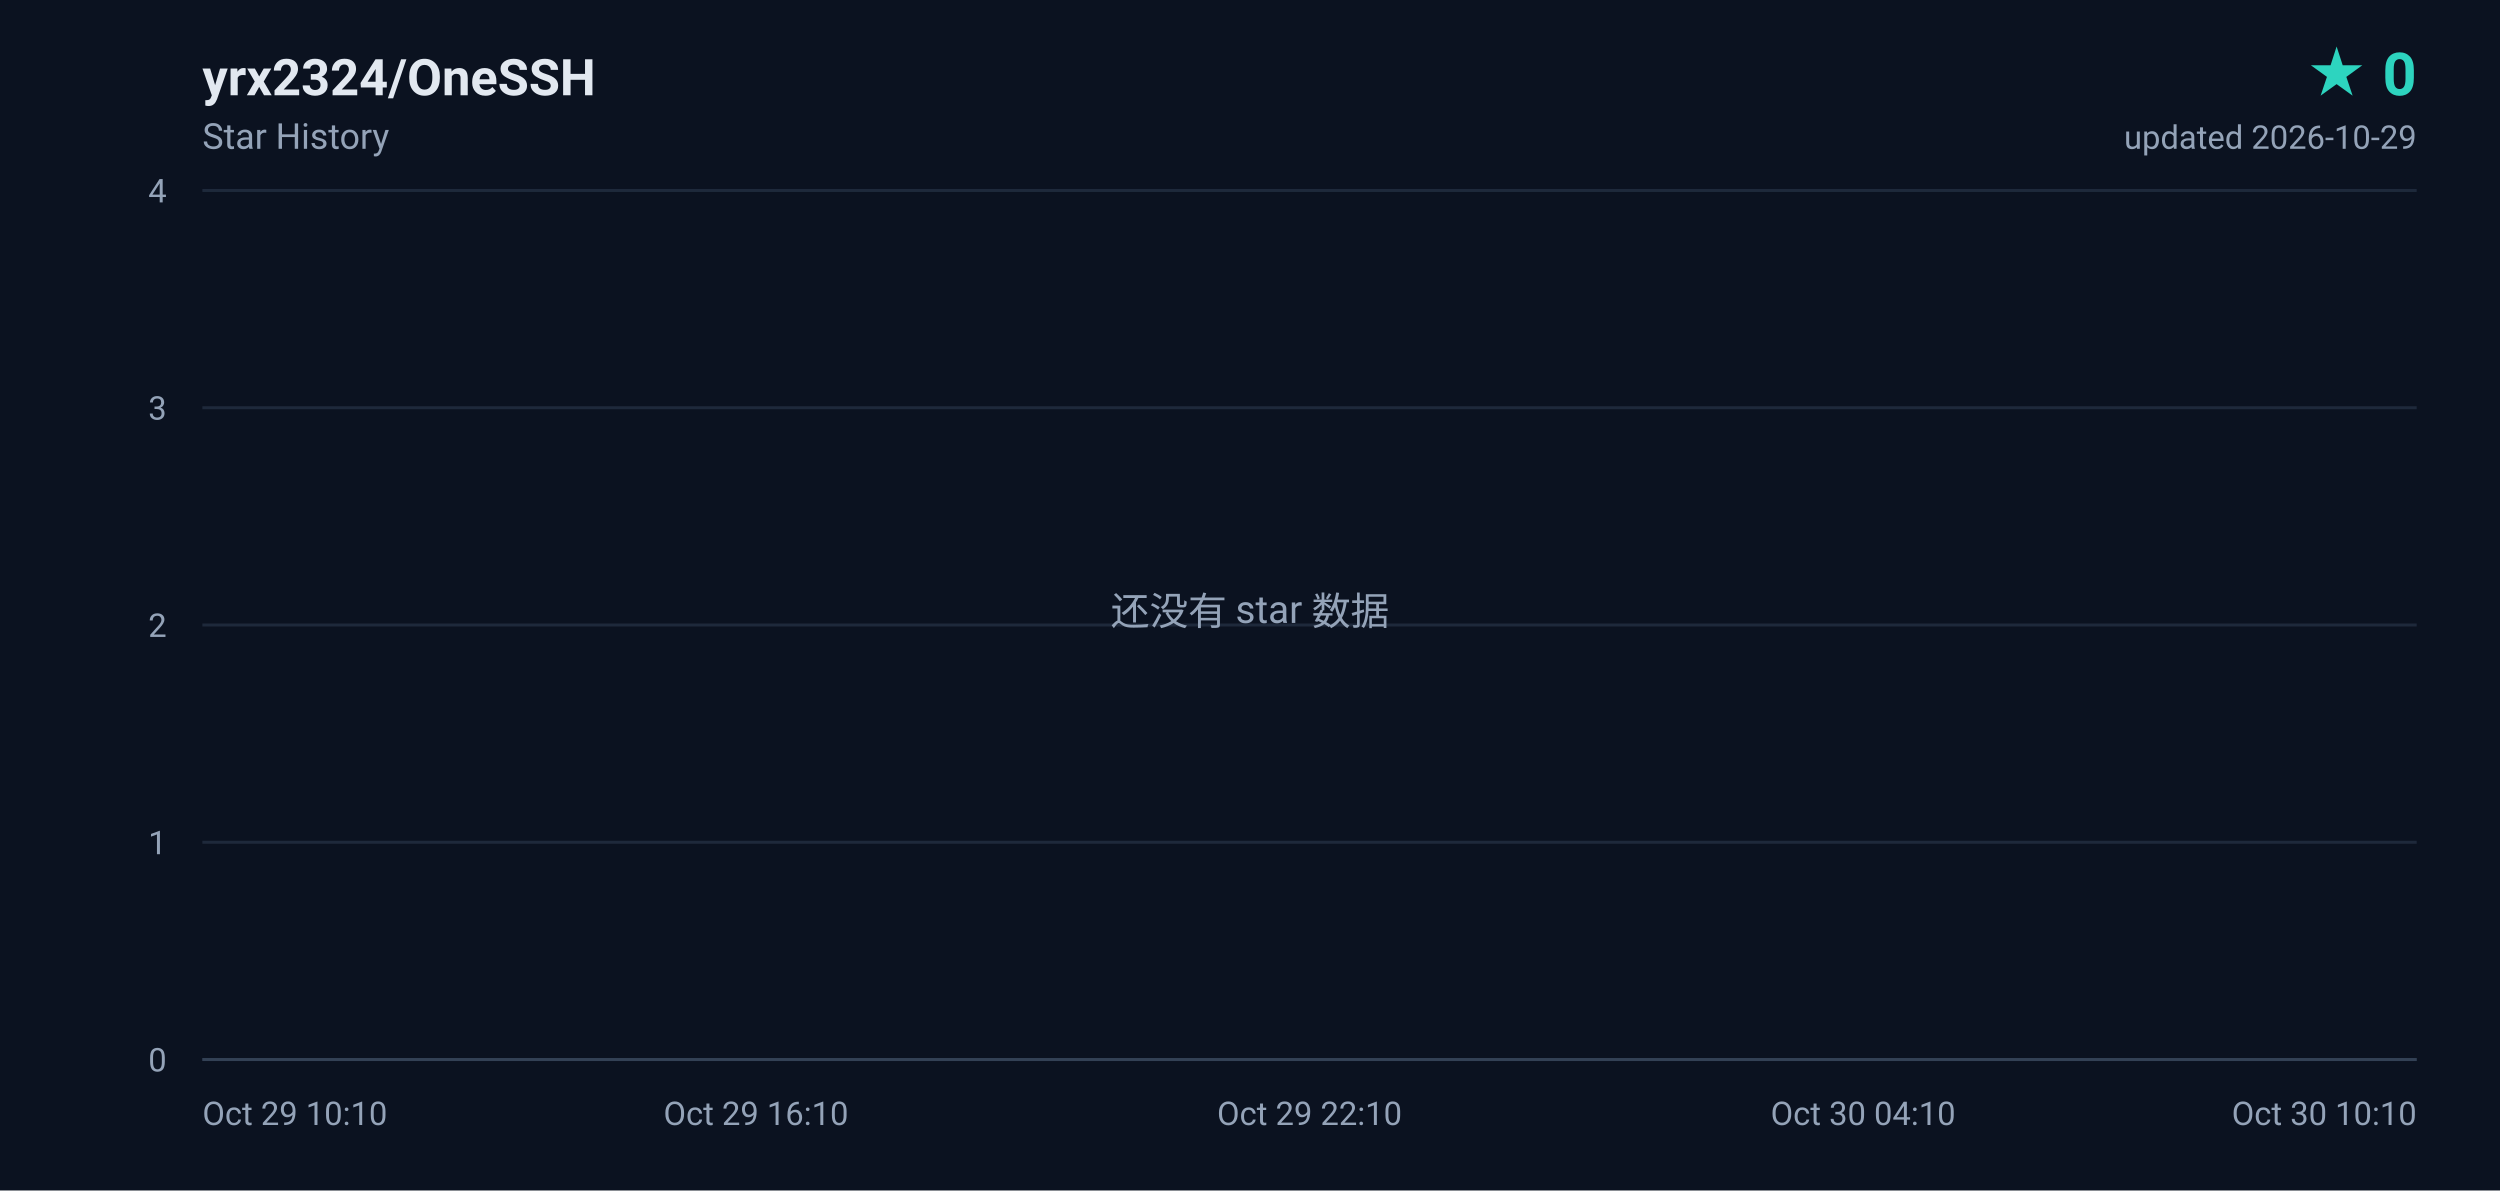
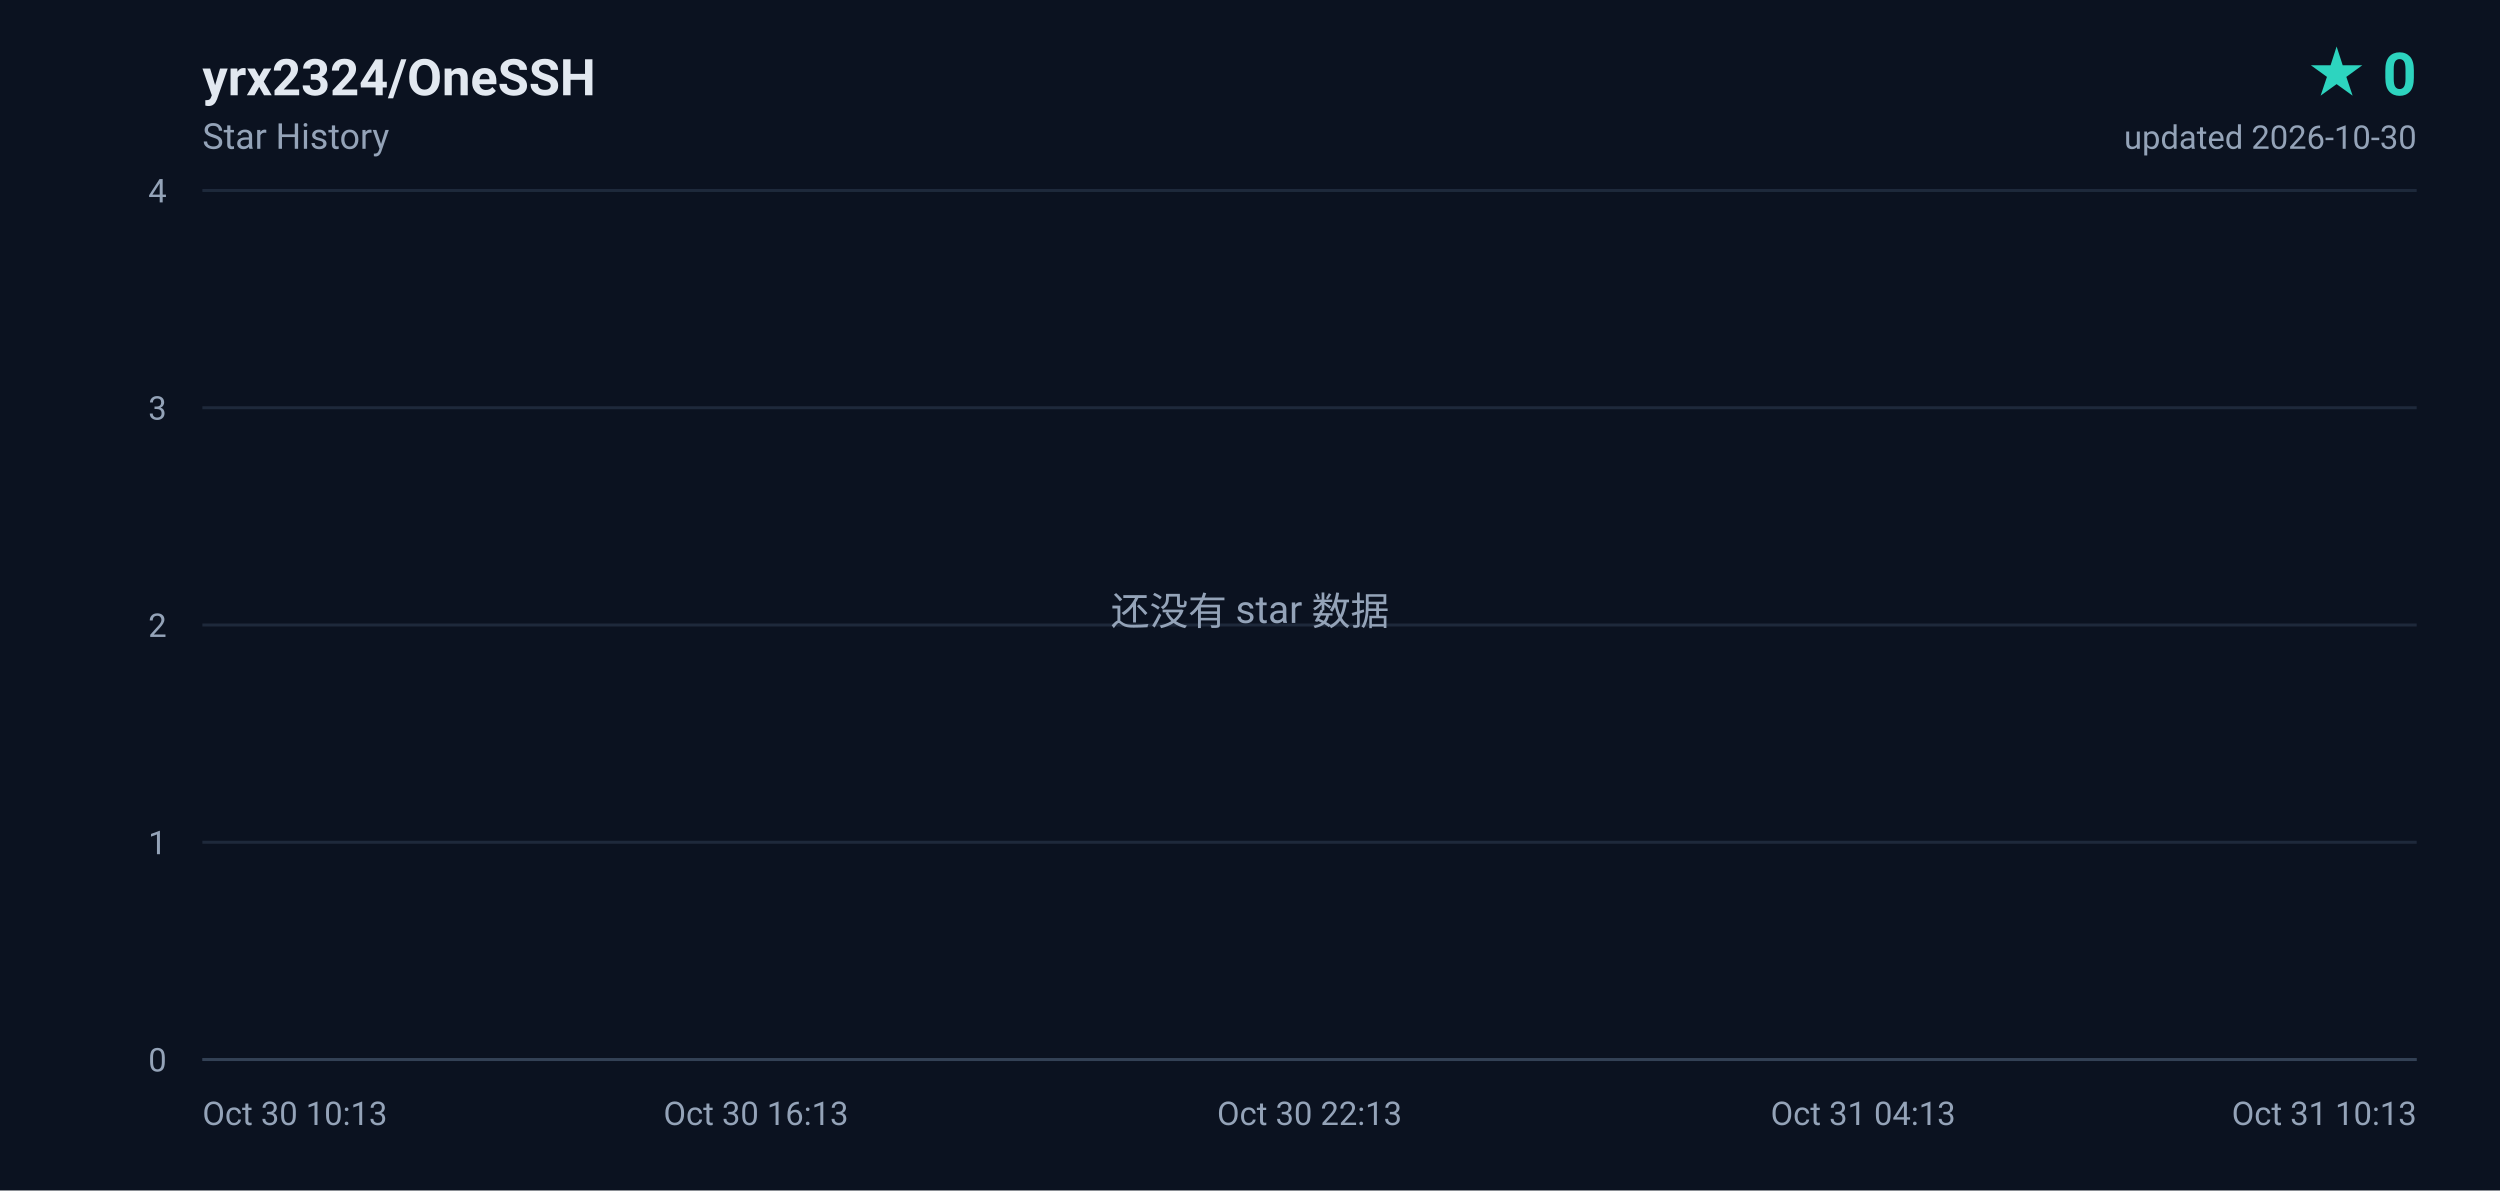
<svg xmlns="http://www.w3.org/2000/svg" width="840" height="400" viewBox="0 0 840 400" role="img" aria-label="yrx2324/OneSSH star history, 0 stars">
  <defs>
    <linearGradient id="area" x1="0" y1="0" x2="0" y2="1">
      <stop offset="0%" stop-color="#2dd4bf" stop-opacity="0.18" />
      <stop offset="100%" stop-color="#2dd4bf" stop-opacity="0" />
    </linearGradient>
  </defs>
  <rect width="840" height="400" fill="#0b1220" />
  <g font-family="ui-sans-serif,-apple-system,BlinkMacSystemFont,'Segoe UI',Roboto,'Helvetica Neue',Arial,sans-serif">
    <text x="68" y="32" fill="#e2e8f0" font-size="17" font-weight="600">yrx2324/OneSSH</text>
    <text x="68" y="50" fill="#94a3b8" font-size="12">Star History</text>
    <text x="812" y="32" fill="#2dd4bf" font-size="20" font-weight="700" text-anchor="end">★ 0</text>
-     <text x="812" y="50" fill="#94a3b8" font-size="11" text-anchor="end">updated 2026-10-29</text>
+     <text x="812" y="50" fill="#94a3b8" font-size="11" text-anchor="end">updated 2026-10-30</text>
    <line x1="68" y1="356.0" x2="812" y2="356.0" stroke="#1e293b" stroke-width="1" />
    <text x="56" y="360.0" fill="#94a3b8" font-size="11" text-anchor="end">0</text>
    <line x1="68" y1="283.0" x2="812" y2="283.0" stroke="#1e293b" stroke-width="1" />
    <text x="56" y="287.0" fill="#94a3b8" font-size="11" text-anchor="end">1</text>
    <line x1="68" y1="210.0" x2="812" y2="210.0" stroke="#1e293b" stroke-width="1" />
    <text x="56" y="214.0" fill="#94a3b8" font-size="11" text-anchor="end">2</text>
    <line x1="68" y1="137.0" x2="812" y2="137.0" stroke="#1e293b" stroke-width="1" />
    <text x="56" y="141.0" fill="#94a3b8" font-size="11" text-anchor="end">3</text>
    <line x1="68" y1="64.0" x2="812" y2="64.0" stroke="#1e293b" stroke-width="1" />
    <text x="56" y="68.0" fill="#94a3b8" font-size="11" text-anchor="end">4</text>
-     <text x="68.0" y="378.0" fill="#94a3b8" font-size="11" text-anchor="start">Oct 29 10:10</text>
-     <text x="254.0" y="378.0" fill="#94a3b8" font-size="11" text-anchor="middle">Oct 29 16:10</text>
-     <text x="440.0" y="378.0" fill="#94a3b8" font-size="11" text-anchor="middle">Oct 29 22:10</text>
-     <text x="626.0" y="378.0" fill="#94a3b8" font-size="11" text-anchor="middle">Oct 30 04:10</text>
-     <text x="812.0" y="378.0" fill="#94a3b8" font-size="11" text-anchor="end">Oct 30 10:10</text>
+     <text x="68.0" y="378.0" fill="#94a3b8" font-size="11" text-anchor="start">Oct 30 10:13</text>
+     <text x="254.0" y="378.0" fill="#94a3b8" font-size="11" text-anchor="middle">Oct 30 16:13</text>
+     <text x="440.0" y="378.0" fill="#94a3b8" font-size="11" text-anchor="middle">Oct 30 22:13</text>
+     <text x="626.0" y="378.0" fill="#94a3b8" font-size="11" text-anchor="middle">Oct 31 04:13</text>
+     <text x="812.0" y="378.0" fill="#94a3b8" font-size="11" text-anchor="end">Oct 31 10:13</text>
    <line x1="68" y1="356" x2="812" y2="356" stroke="#334155" stroke-width="1" />
    <text x="420" y="210" fill="#94a3b8" font-size="13" text-anchor="middle">还没有 star 数据</text>
  </g>
</svg>
